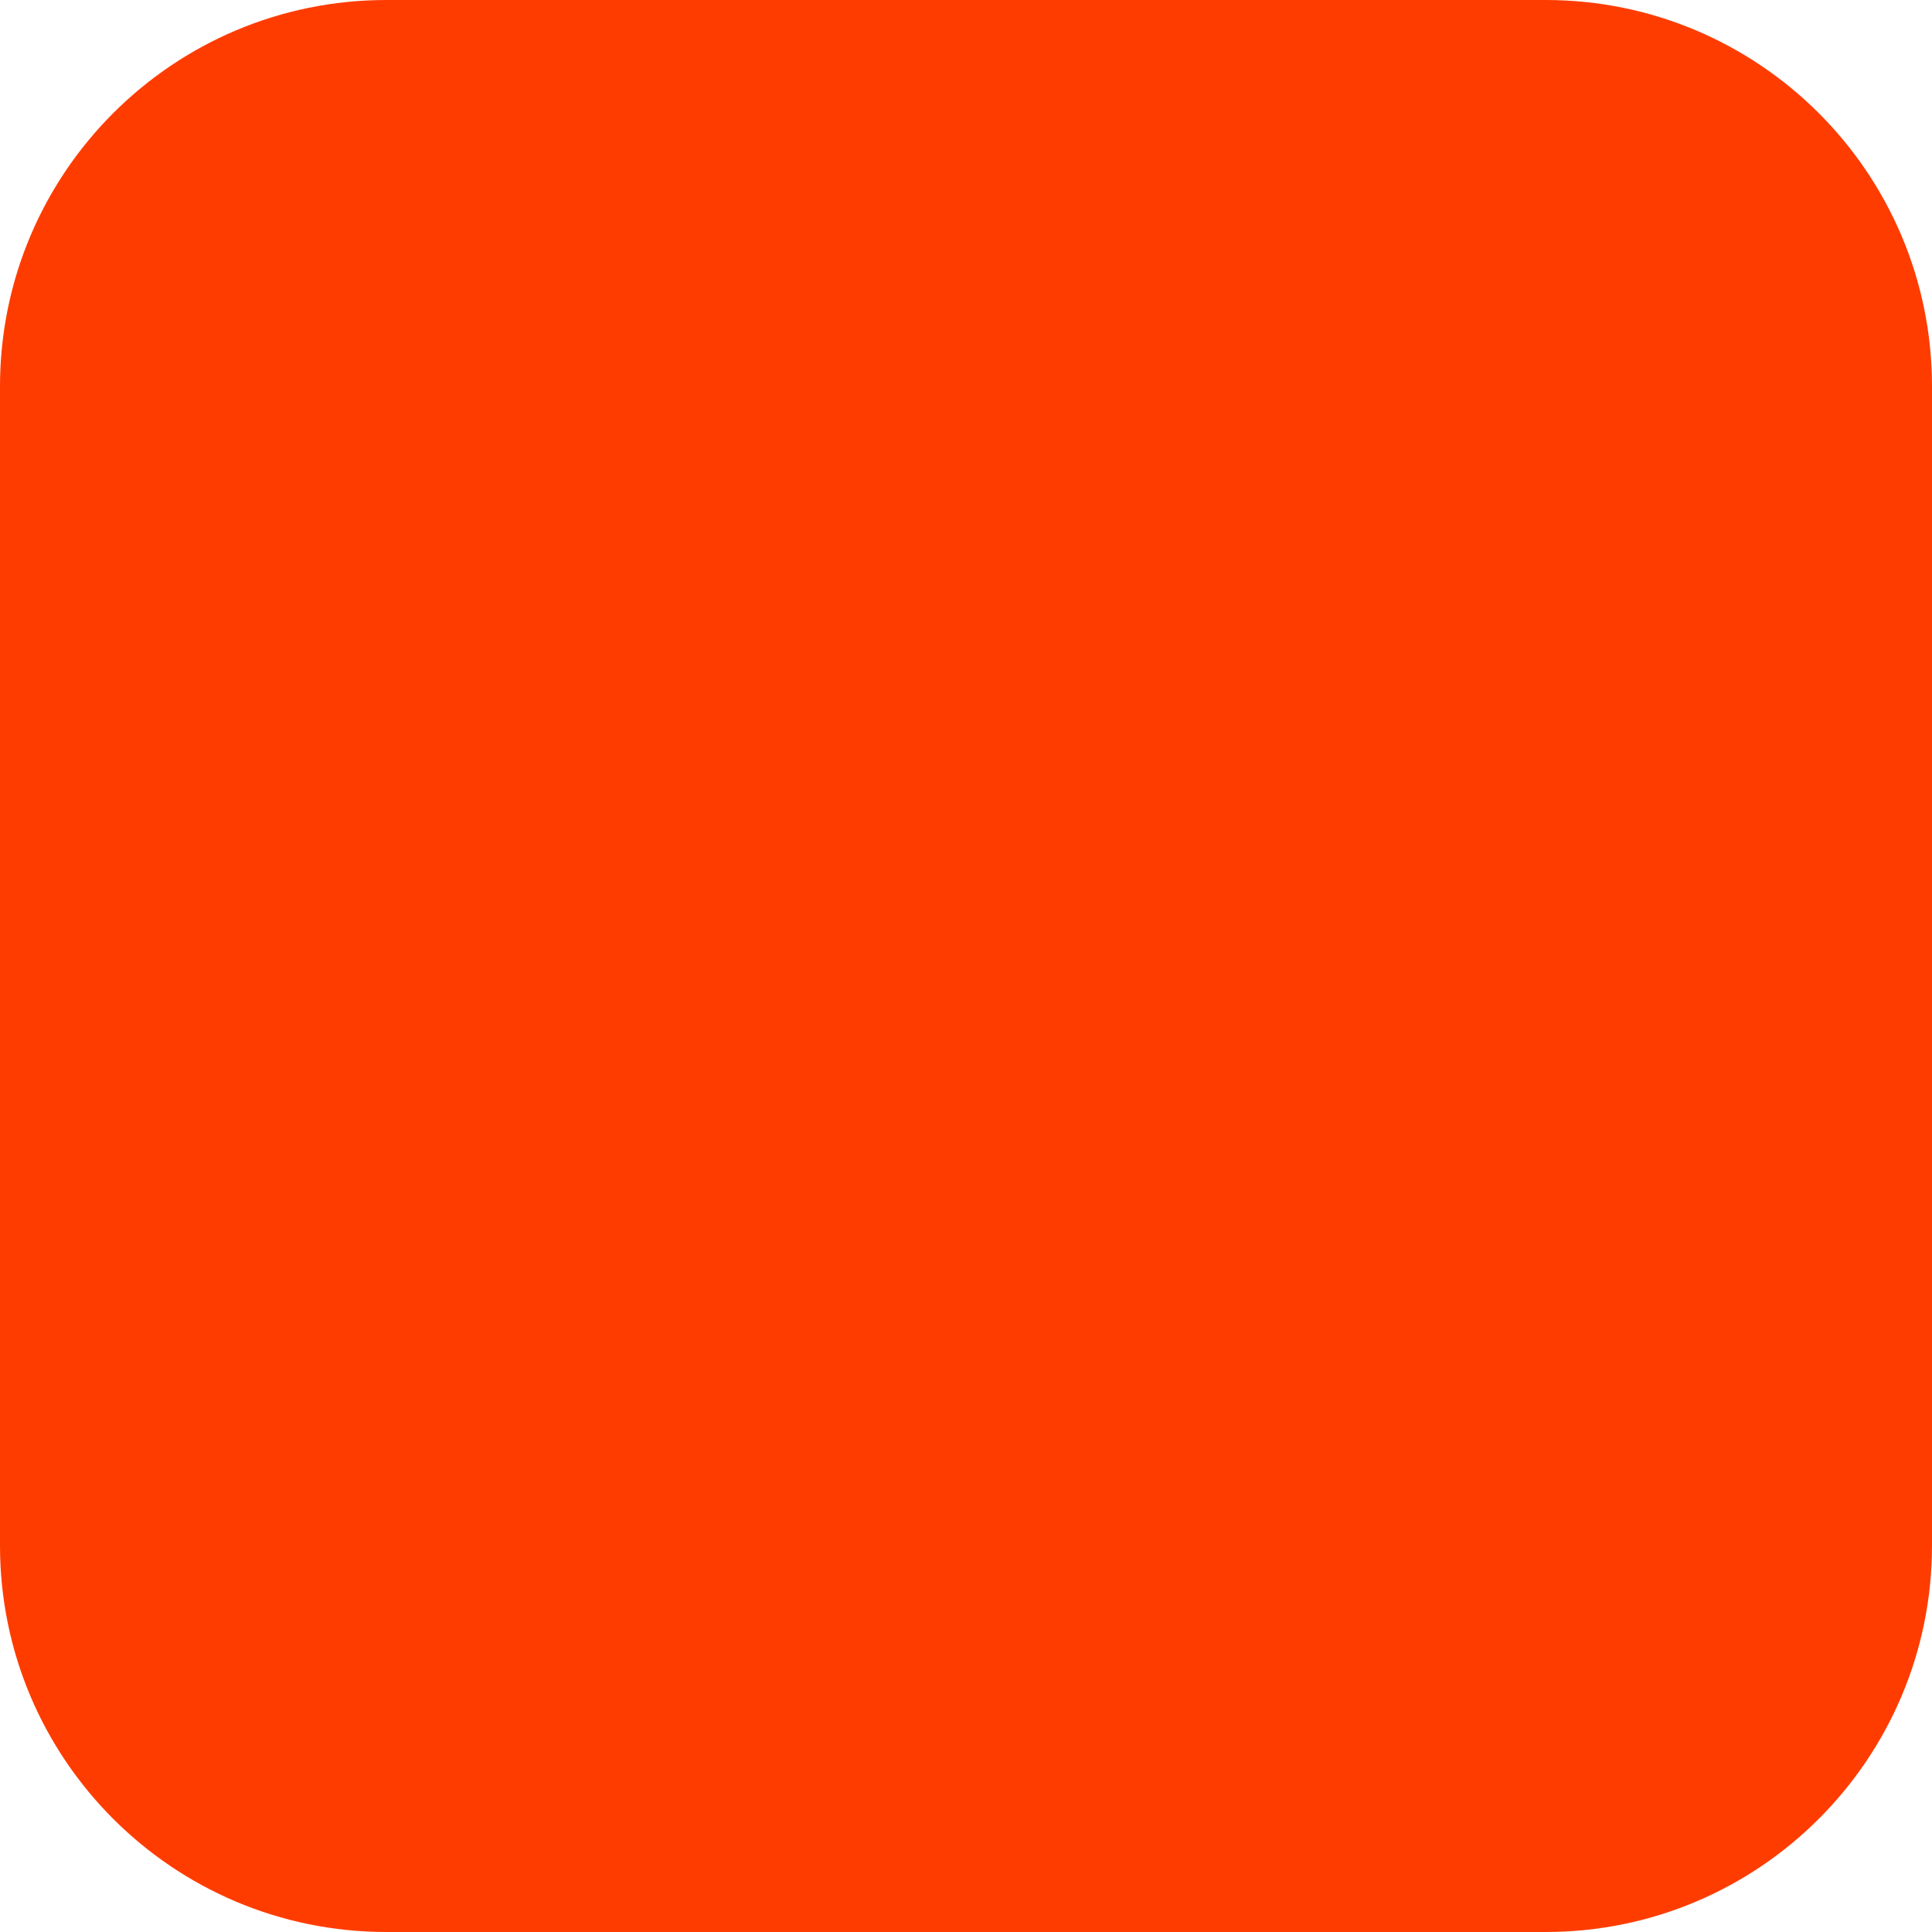
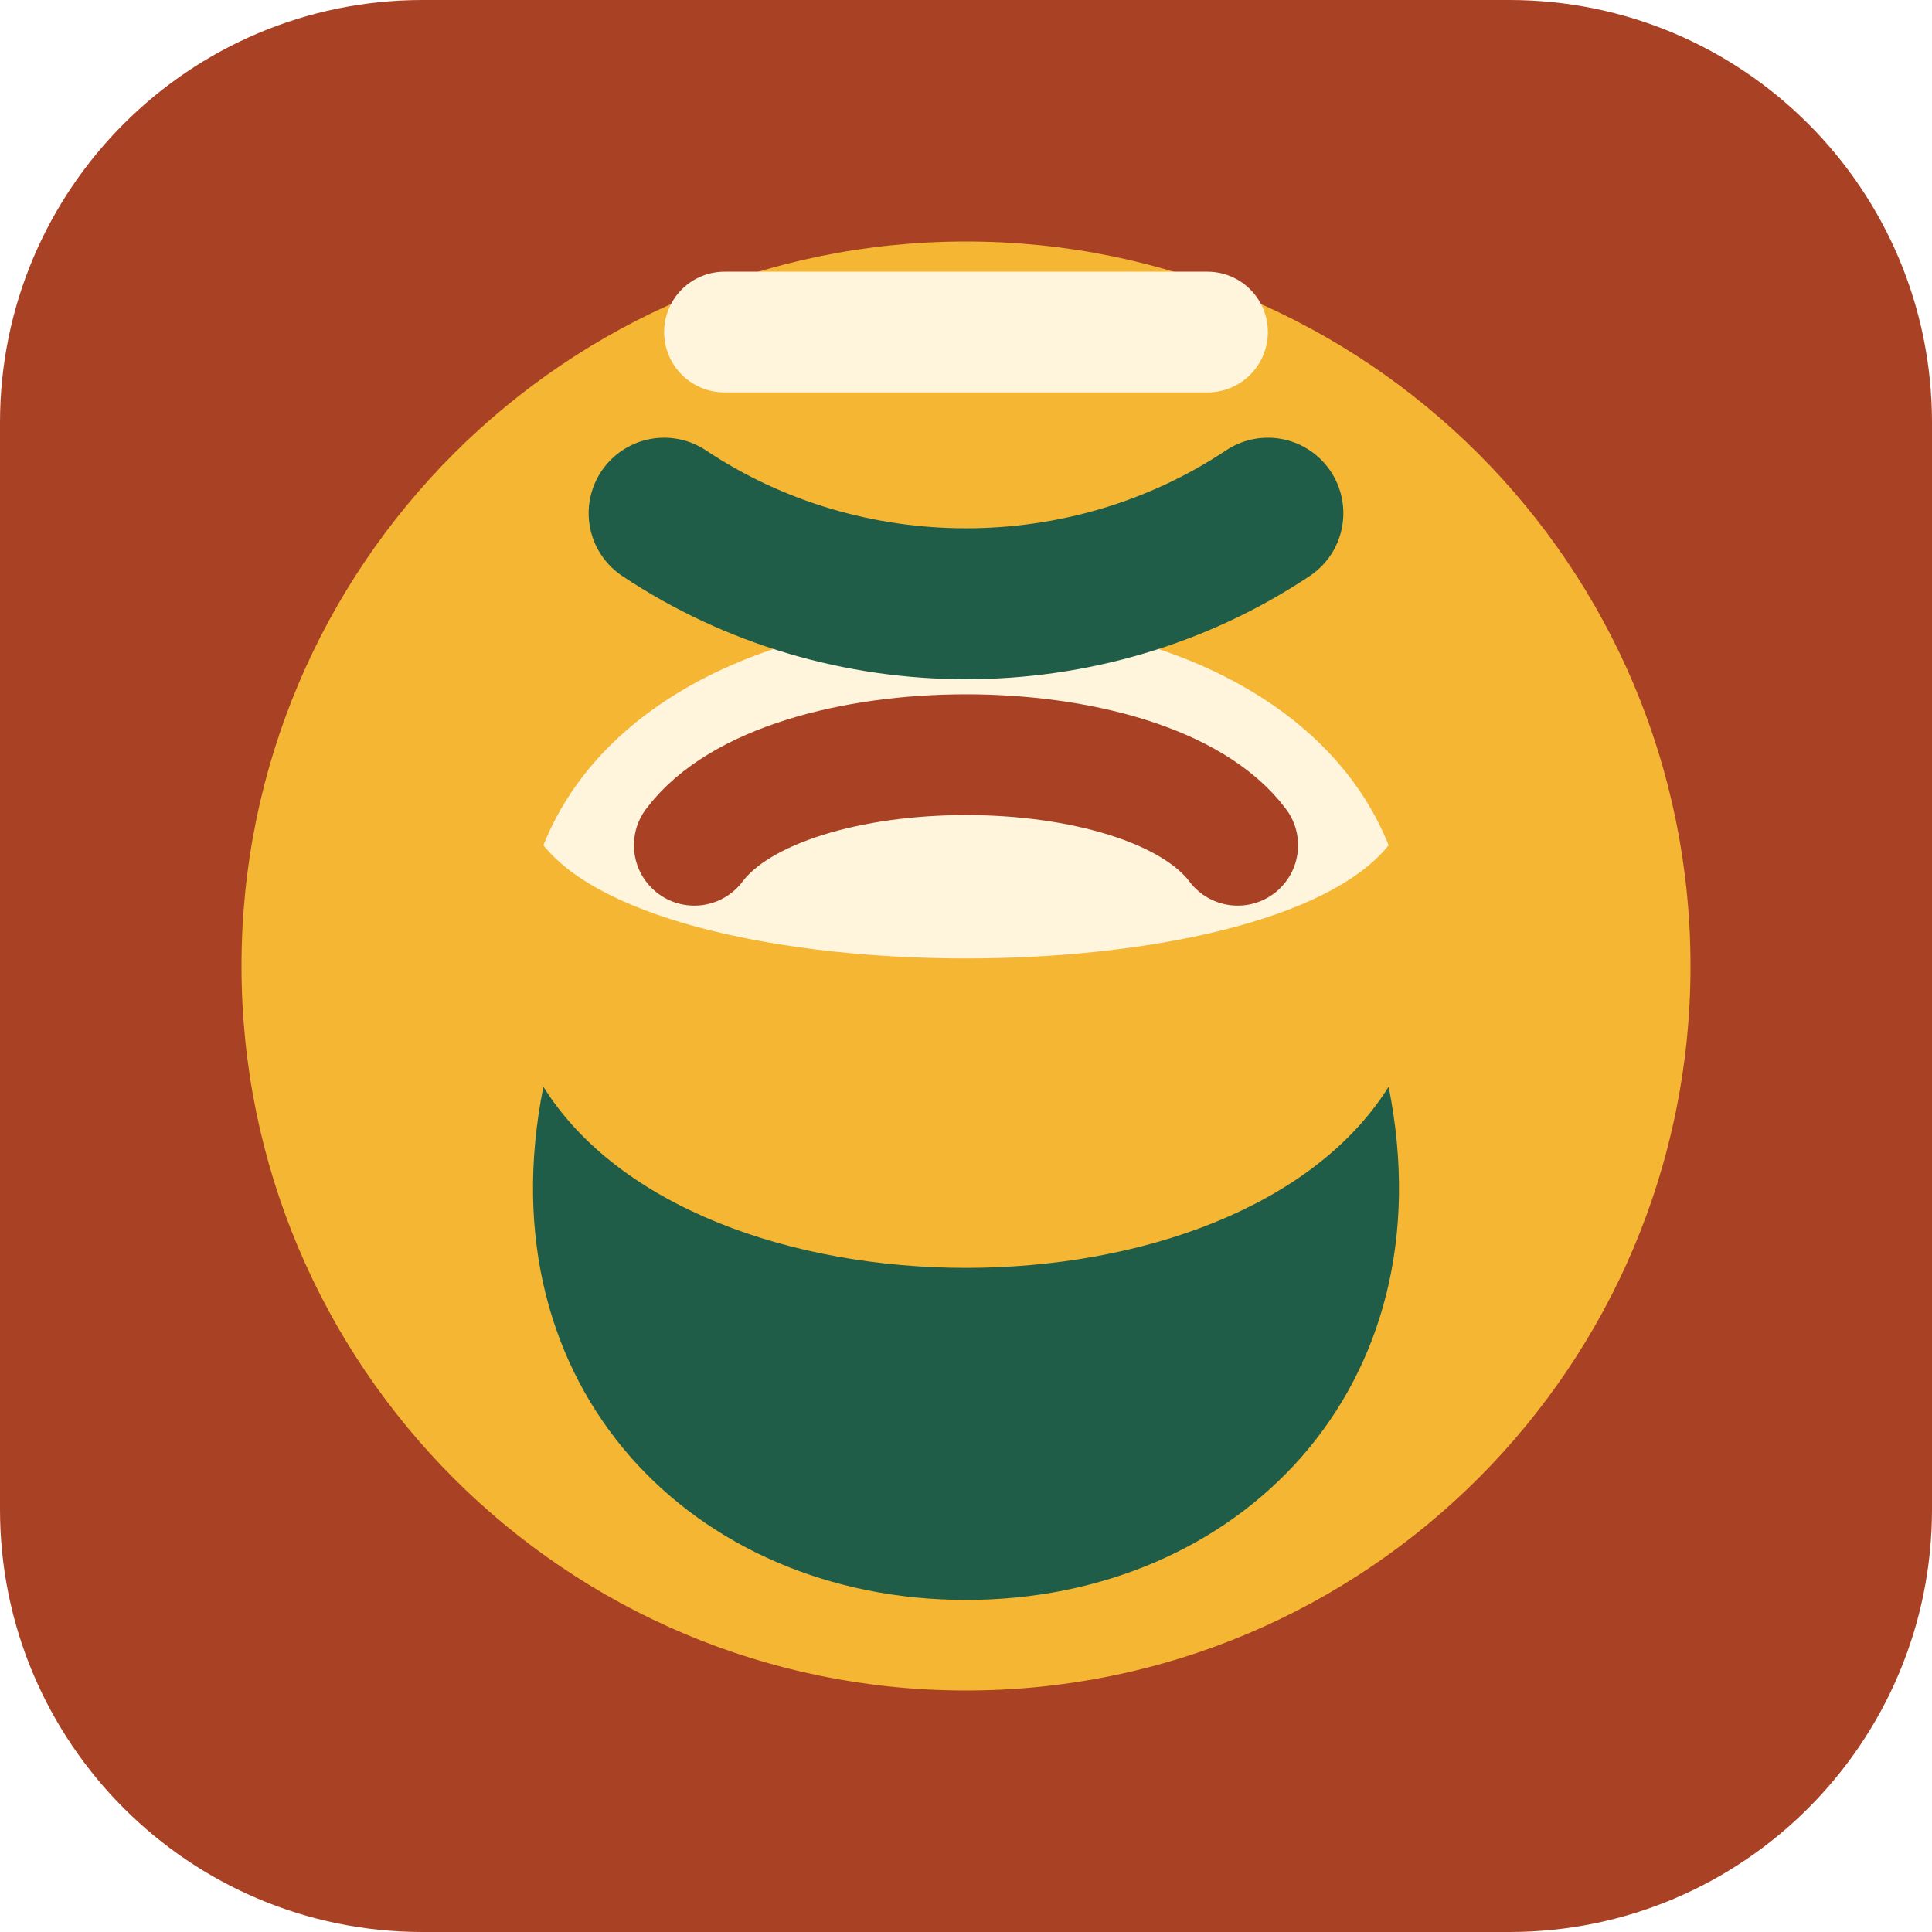
- <svg xmlns="http://www.w3.org/2000/svg" width="180" height="180" viewBox="0 0 180 180" fill="none">
-   <rect width="180" height="180" rx="36" fill="#FF3C00" />
+ <svg xmlns="http://www.w3.org/2000/svg" viewBox="0 0 64 64" role="img" aria-label="Sardaar JI Dhaba favicon">
+   <rect width="64" height="64" rx="14" fill="#a94125" />
+   <circle cx="32" cy="32" r="24" fill="#f4b633" />
+   <path d="M18 36c5 8 23 8 28 0 2 10-5 17-14 17s-16-7-14-17Z" fill="#1f5d48" />
+   <path d="M18 28c4-10 24-10 28 0-4 5-24 5-28 0Z" fill="#fff4dc" />
+   <path d="M23 28c3-4 15-4 18 0" fill="none" stroke="#a94125" stroke-width="4" stroke-linecap="round" />
+   <path d="M22 17c6 4 14 4 20 0" fill="none" stroke="#1f5d48" stroke-width="5" stroke-linecap="round" />
+   <path d="M24 11h16" stroke="#fff4dc" stroke-width="4" stroke-linecap="round" />
</svg>
